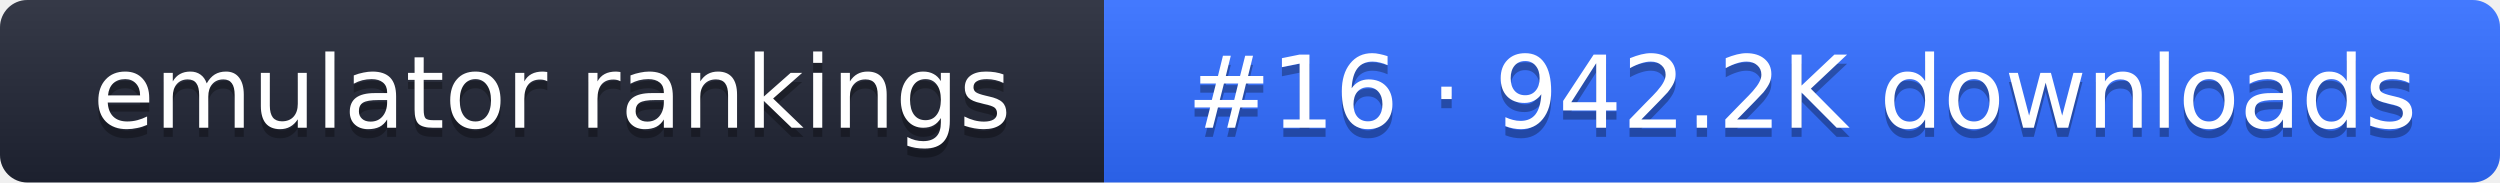
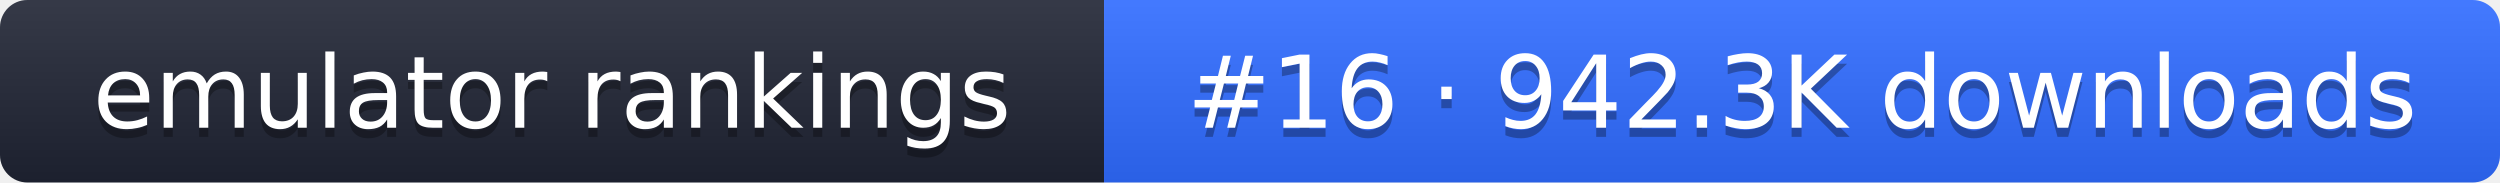
- <svg xmlns="http://www.w3.org/2000/svg" width="274" height="20" role="img" aria-label="emulator rankings: #16 · 942.2K downloads">
+ <svg xmlns="http://www.w3.org/2000/svg" width="274" height="20" role="img" aria-label="emulator rankings: #16 · 942.3K downloads">
  <linearGradient id="g" x2="0" y2="100%">
    <stop offset="0" stop-color="#fff" stop-opacity=".1" />
    <stop offset="1" stop-opacity=".1" />
  </linearGradient>
  <clipPath id="r">
    <rect width="274" height="20" rx="3" fill="#fff" />
  </clipPath>
  <g clip-path="url(#r)">
    <rect width="121" height="20" fill="#1f2433" />
    <rect x="121" width="153" height="20" fill="#2f6bff" />
    <rect width="274" height="20" fill="url(#g)" />
  </g>
  <g fill="#fff" text-anchor="middle" font-family="Verdana,DejaVu Sans,sans-serif" font-size="11">
    <text x="60.5" y="15" fill="#010101" fill-opacity=".3">emulator rankings</text>
    <text x="60.5" y="14">emulator rankings</text>
-     <text x="197.5" y="15" fill="#010101" fill-opacity=".3">#16 · 942.2K downloads</text>
-     <text x="197.5" y="14">#16 · 942.2K downloads</text>
+     <text x="197.5" y="15" fill="#010101" fill-opacity=".3">#16 · 942.3K downloads</text>
+     <text x="197.5" y="14">#16 · 942.3K downloads</text>
  </g>
</svg>
